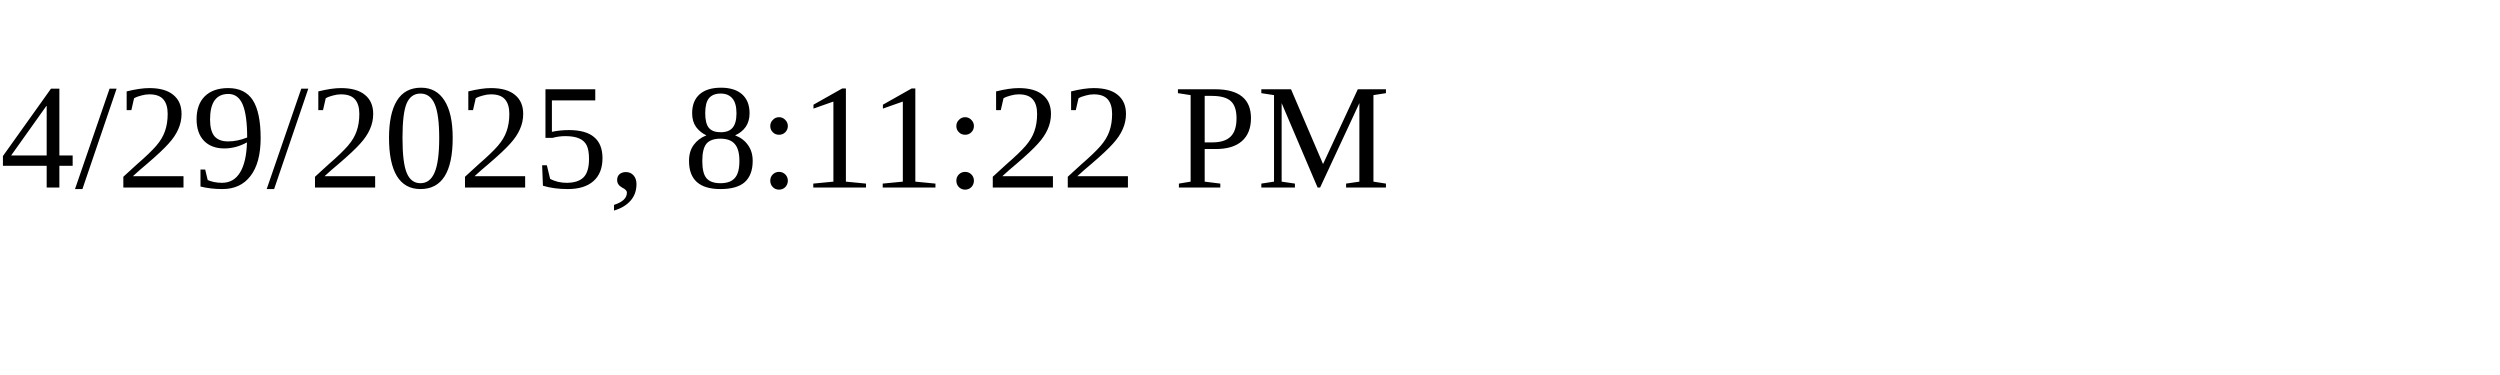
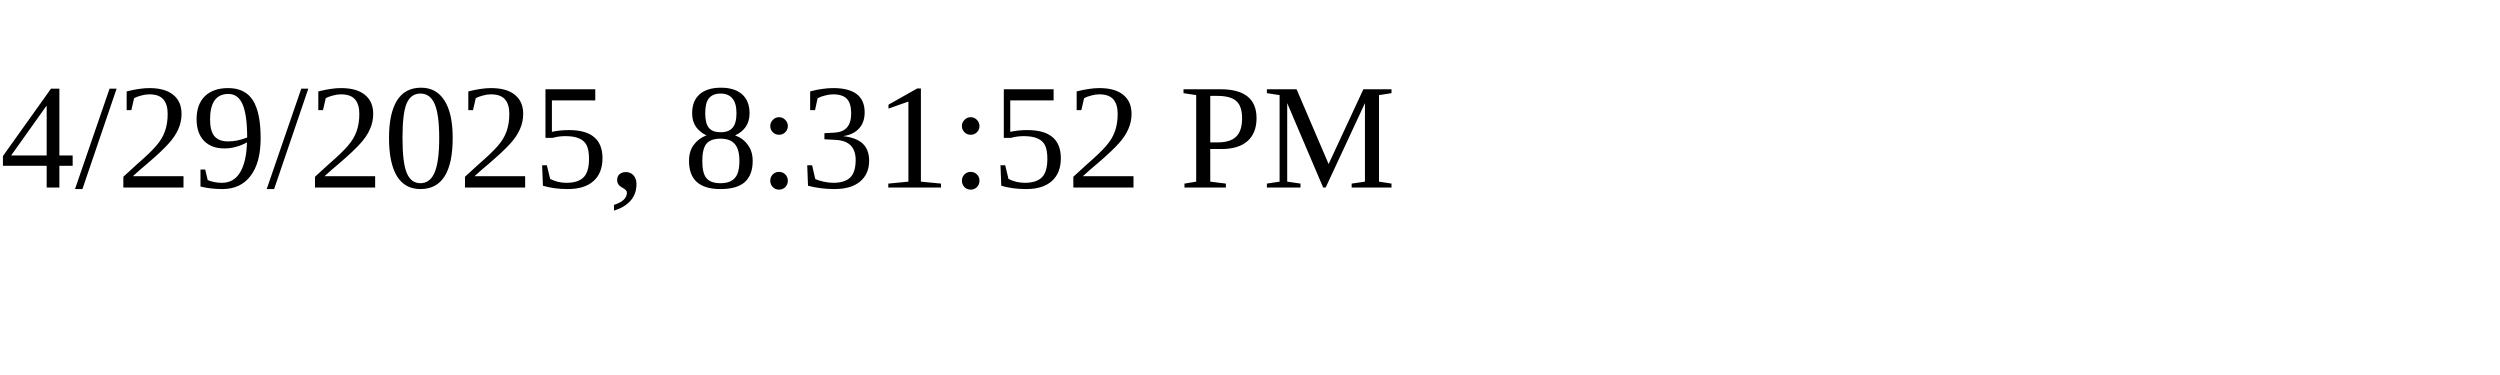
<svg xmlns="http://www.w3.org/2000/svg" height="30" width="200">
-   <text x="0" y="15">4/29/2025, 8:11:22 PM</text>
+   <text x="0" y="15">4/29/2025, 8:31:52 PM</text>
</svg>
